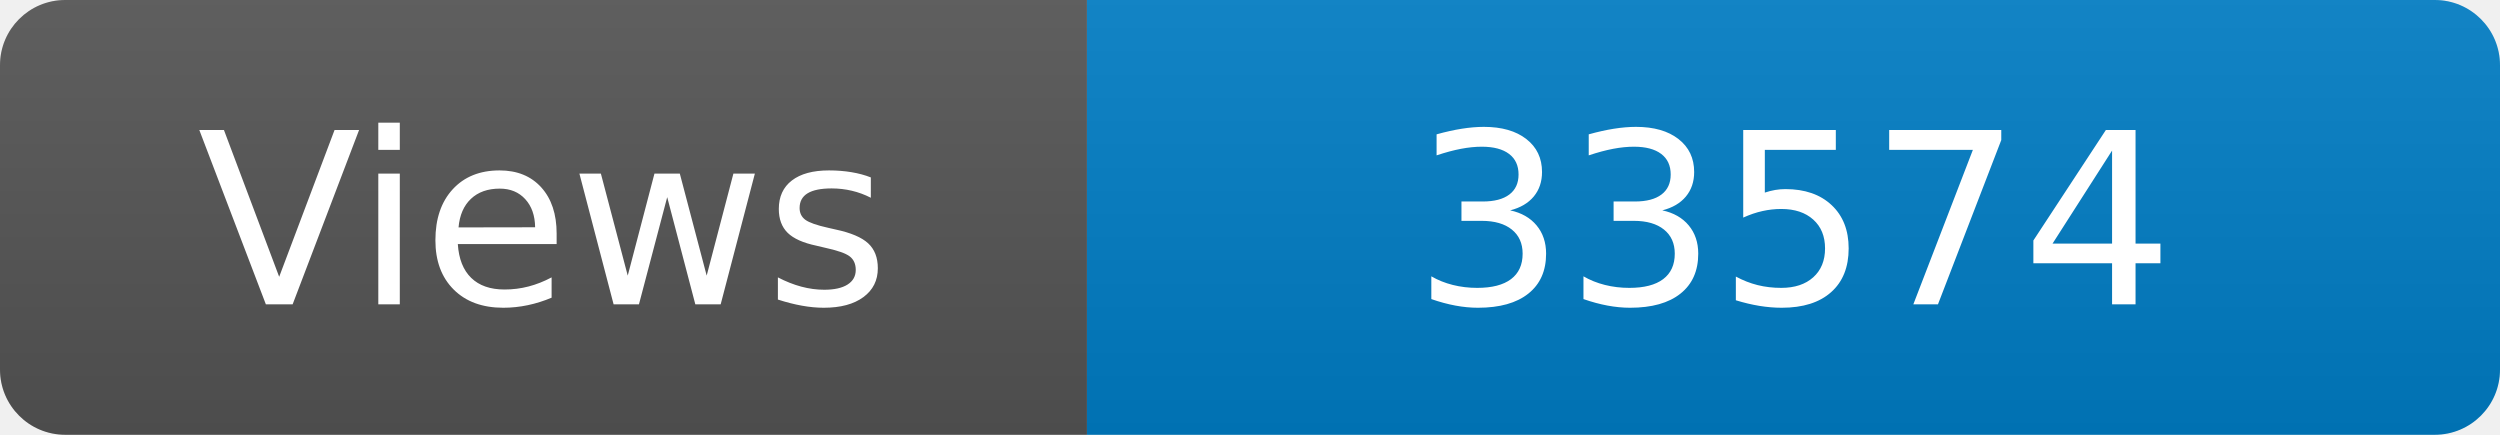
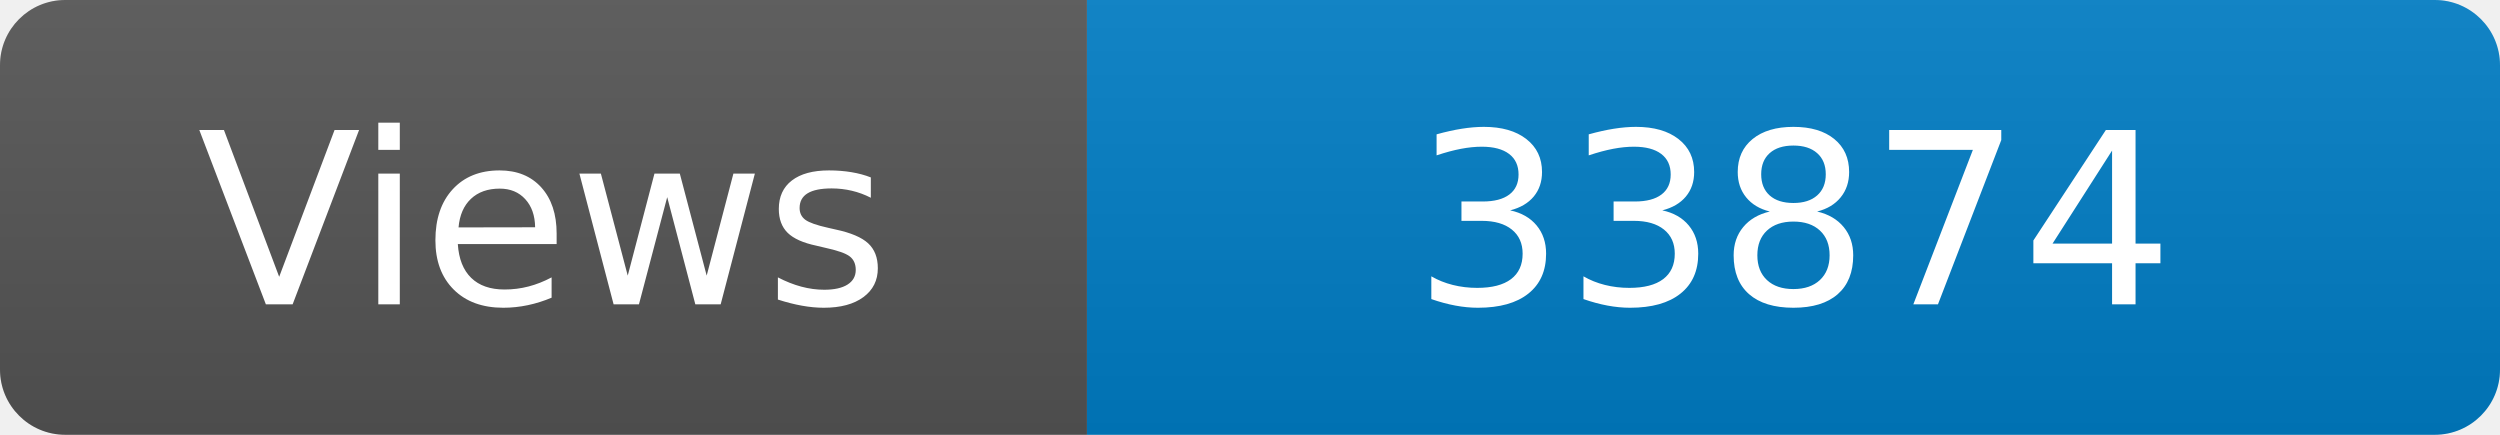
<svg xmlns="http://www.w3.org/2000/svg" width="115" height="20" role="img" aria-label="Maintained?: yes">
  <linearGradient id="s" x2="0" y2="100%">
    <stop offset="0" stop-color="#bbb" stop-opacity=".1" />
    <stop offset="1" stop-opacity=".1" />
  </linearGradient>
  <clipPath id="r">
    <rect width="115" height="20" rx="3" fill="#fff" />
  </clipPath>
  <g clip-path="url(#r)">
    <rect width="50" height="20" fill="#555" />
    <rect x="50" width="160" height="20" fill="#007ec6" />
    <rect width="115" height="20" fill="url(#s)" />
  </g>
  <g fill="#fff" text-anchor="middle" font-family="Verdana,Geneva,DejaVu Sans,sans-serif" font-size="110">
    <text x="250" y="140" transform="scale(.1)" fill="#fff">Views</text>
-     <text x="825" y="140" transform="scale(.1)" fill="#fff">33574</text>
+     <text x="825" y="140" transform="scale(.1)" fill="#fff">33874</text>
  </g>
</svg>
